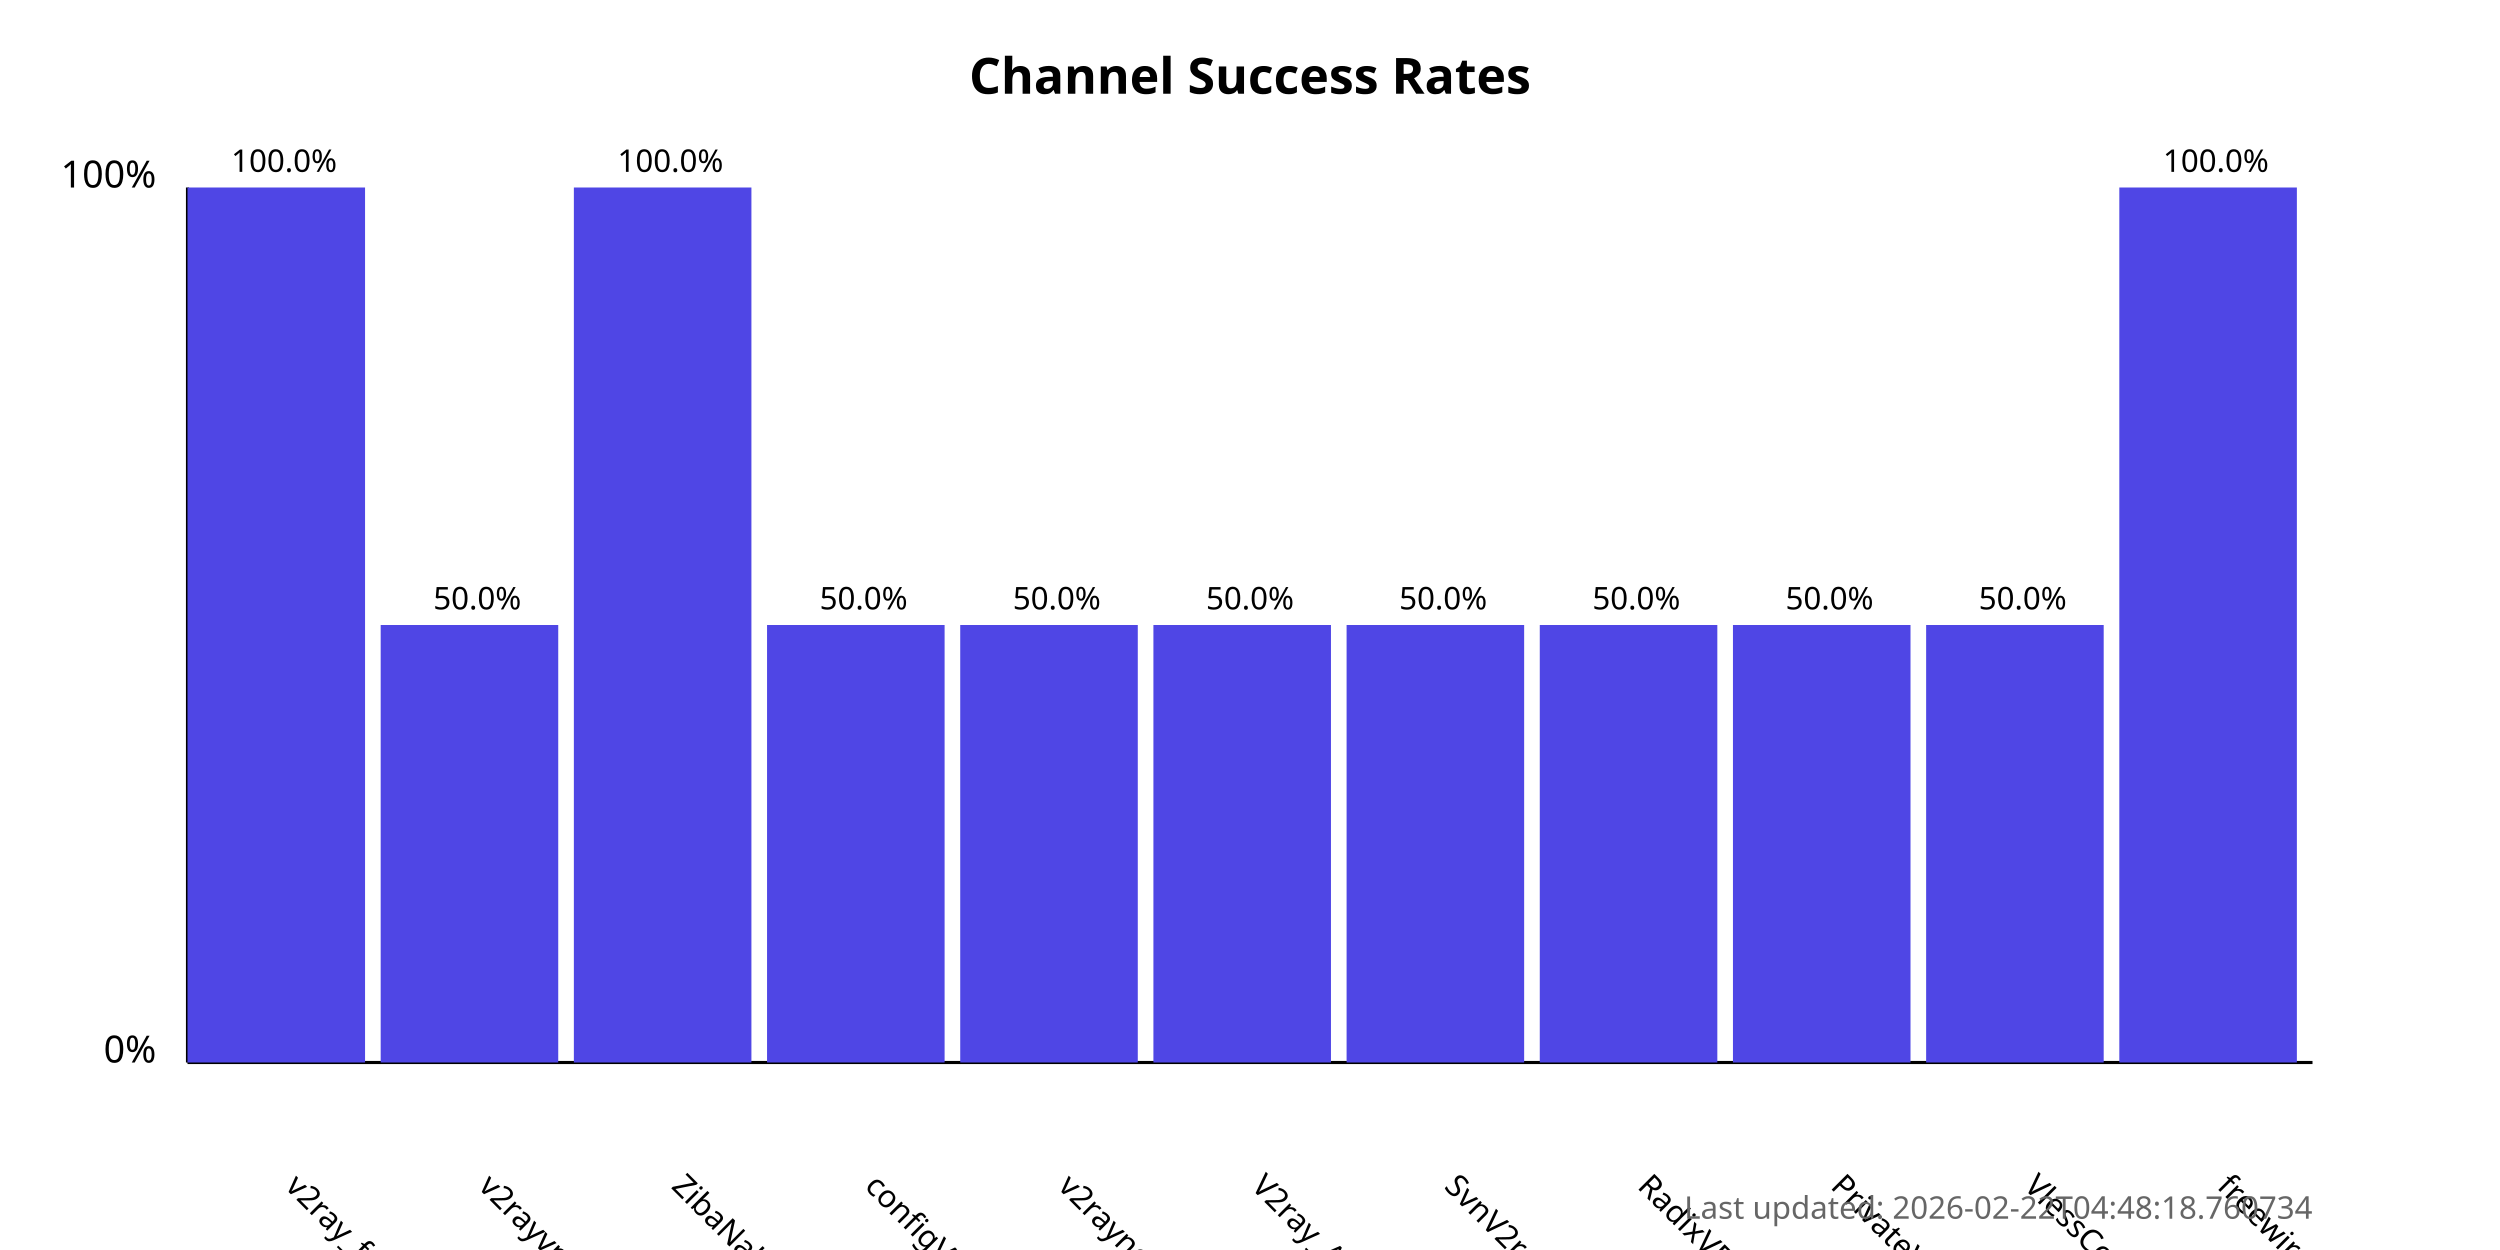
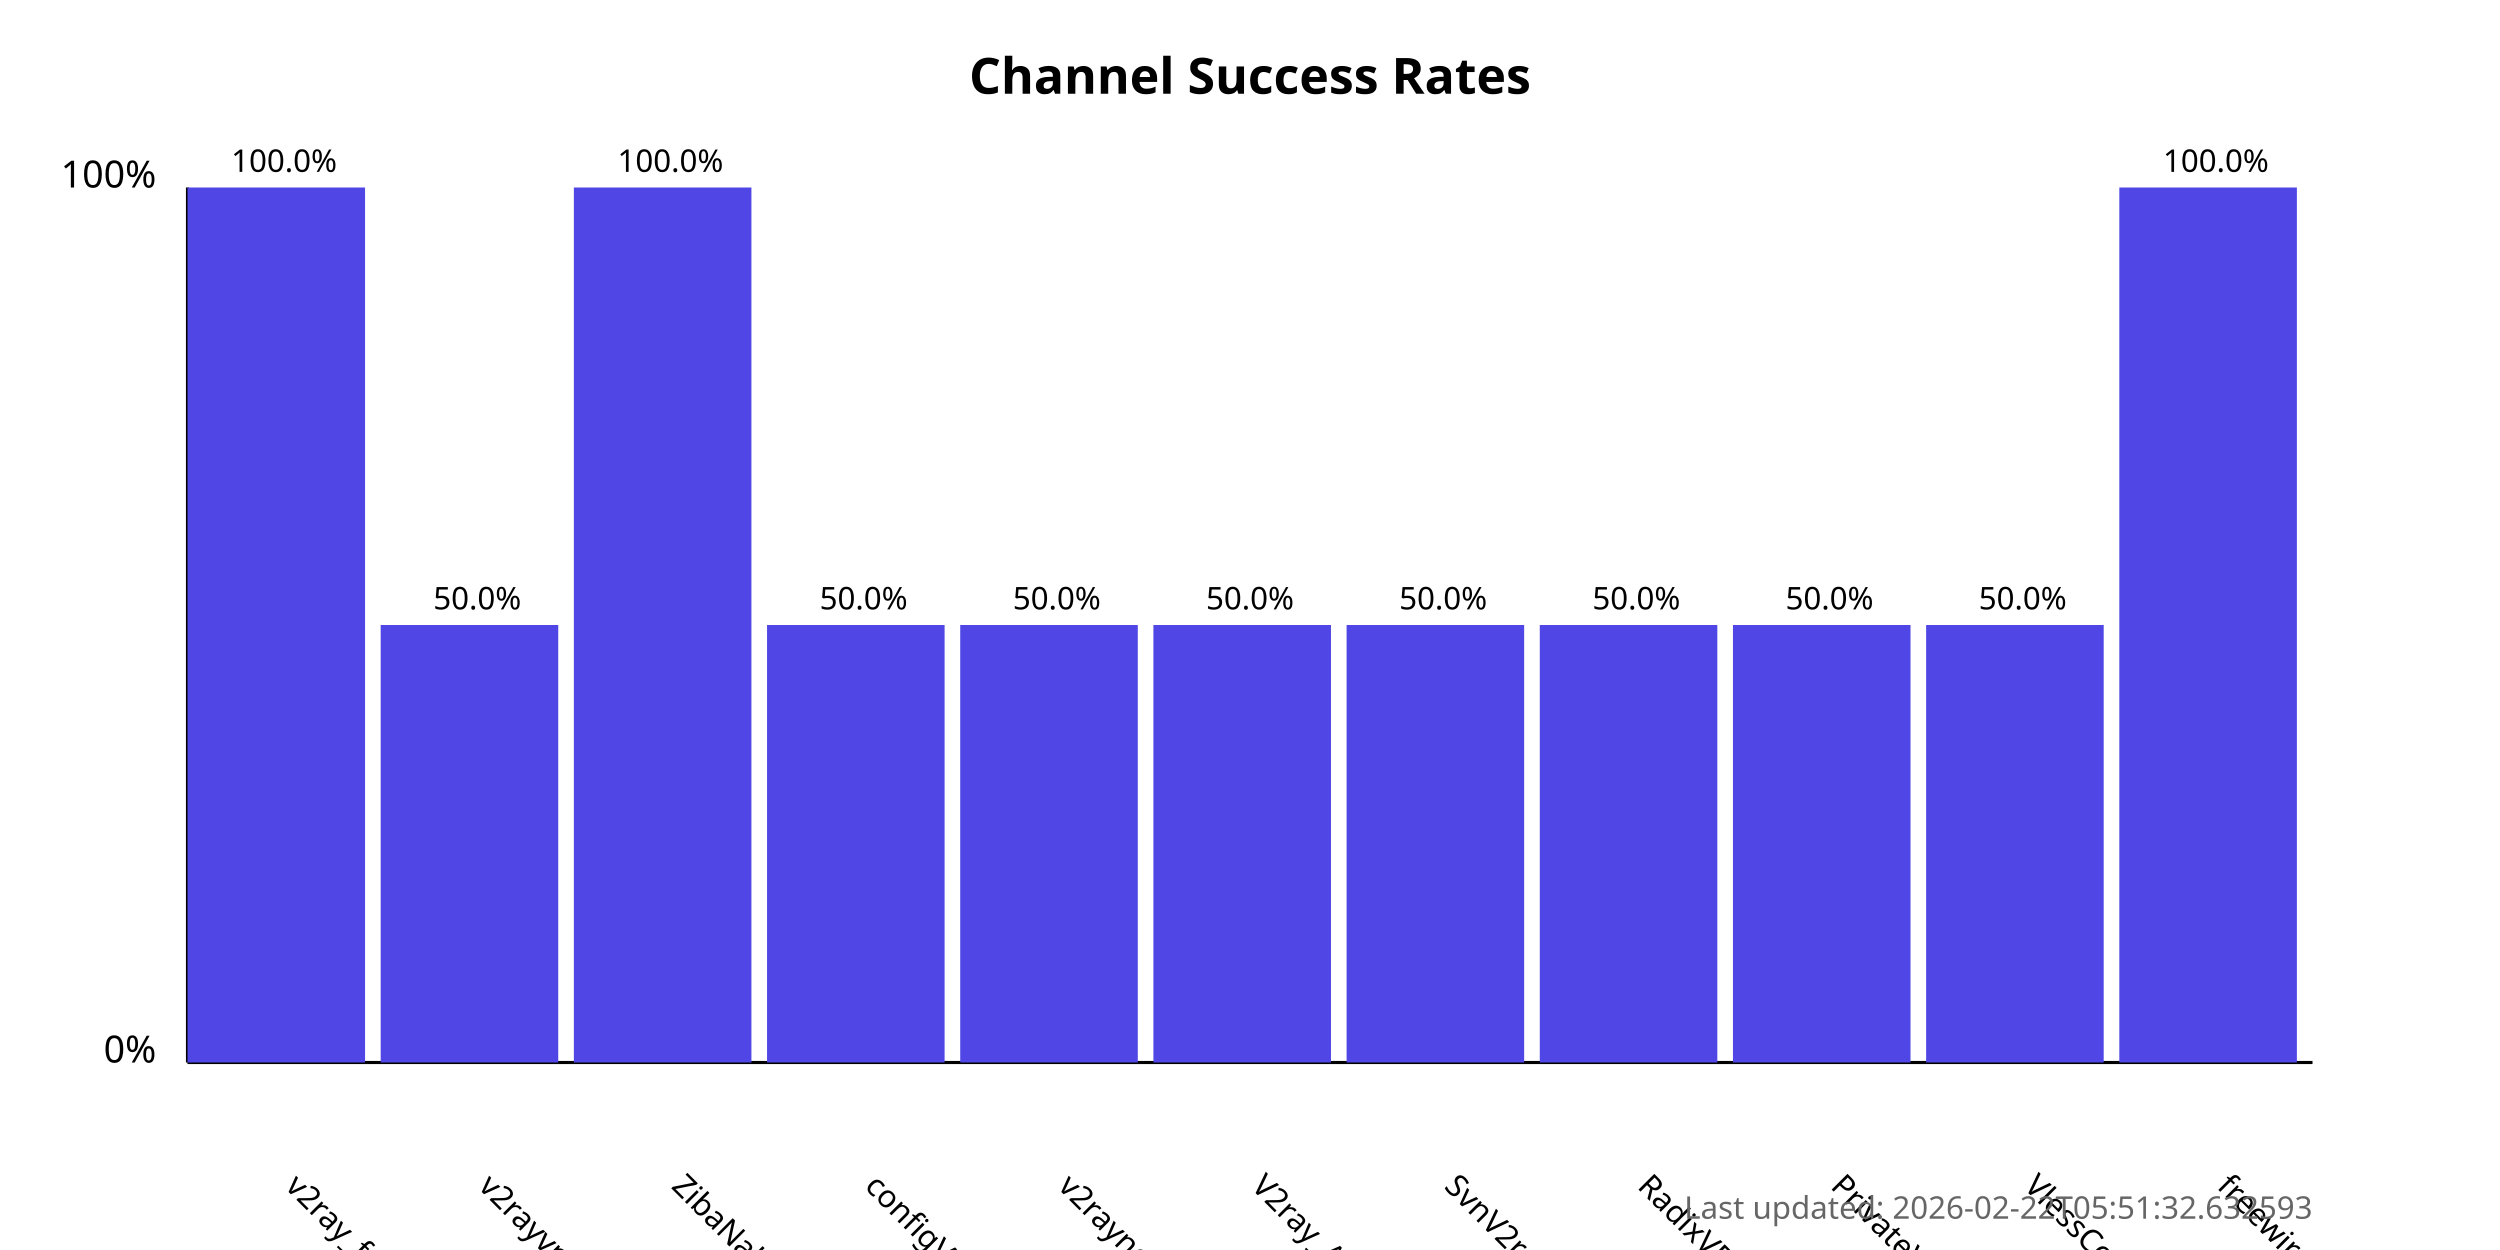
<svg xmlns="http://www.w3.org/2000/svg" width="800" height="400">
  <style>
            .chart-title { font: bold 16px sans-serif; }
            .axis-label { font: 12px sans-serif; }
            .tick-label { font: 10px sans-serif; }
            .bar { fill: #4f46e5; }
            .bar:hover { fill: #6366f1; }
            .timestamp { font: 10px sans-serif; fill: #666; }
        </style>
  <text x="400.0" y="30" text-anchor="middle" class="chart-title">
            Channel Success Rates
        </text>
  <line x1="60" y1="340" x2="60" y2="60" stroke="black" stroke-width="1" />
  <line x1="60" y1="340" x2="740" y2="340" stroke="black" stroke-width="1" />
  <text x="50" y="340" text-anchor="end" class="axis-label">0%</text>
  <text x="50" y="60" text-anchor="end" class="axis-label">100%</text>
  <g>
    <rect x="60" y="60.0" width="56.818" height="280.0" class="bar" />
    <text x="90.909" y="380" transform="rotate(45, 90.90909, 380)" text-anchor="start" class="tick-label">
                v2ray_free_conf
            </text>
    <text x="90.909" y="55.0" text-anchor="middle" class="tick-label">
                100.0%
            </text>
  </g>
  <g>
    <rect x="121.818" y="200.0" width="56.818" height="140.0" class="bar" />
    <text x="152.727" y="380" transform="rotate(45, 152.7273, 380)" text-anchor="start" class="tick-label">
                v2rayvpno
            </text>
    <text x="152.727" y="195.0" text-anchor="middle" class="tick-label">
                50.0%
            </text>
  </g>
  <g>
    <rect x="183.636" y="60.0" width="56.818" height="280.0" class="bar" />
    <text x="214.545" y="380" transform="rotate(45, 214.5455, 380)" text-anchor="start" class="tick-label">
                ZibaNabz
            </text>
    <text x="214.545" y="55.0" text-anchor="middle" class="tick-label">
                100.0%
            </text>
  </g>
  <g>
    <rect x="245.455" y="200.0" width="56.818" height="140.0" class="bar" />
    <text x="276.364" y="380" transform="rotate(45, 276.3636, 380)" text-anchor="start" class="tick-label">
                configV2rayForFree
            </text>
    <text x="276.364" y="195.0" text-anchor="middle" class="tick-label">
                50.0%
            </text>
  </g>
  <g>
    <rect x="307.273" y="200.0" width="56.818" height="140.0" class="bar" />
    <text x="338.182" y="380" transform="rotate(45, 338.1818, 380)" text-anchor="start" class="tick-label">
                v2rayngvpn
            </text>
    <text x="338.182" y="195.0" text-anchor="middle" class="tick-label">
                50.0%
            </text>
  </g>
  <g>
    <rect x="369.091" y="200.0" width="56.818" height="140.0" class="bar" />
    <text x="400.0" y="380" transform="rotate(45, 400.0, 380)" text-anchor="start" class="tick-label">
                V2ray_Alpha
            </text>
    <text x="400.0" y="195.0" text-anchor="middle" class="tick-label">
                50.0%
            </text>
  </g>
  <g>
    <rect x="430.909" y="200.0" width="56.818" height="140.0" class="bar" />
    <text x="461.818" y="380" transform="rotate(45, 461.8182, 380)" text-anchor="start" class="tick-label">
                SvnV2ray
            </text>
    <text x="461.818" y="195.0" text-anchor="middle" class="tick-label">
                50.0%
            </text>
  </g>
  <g>
    <rect x="492.727" y="200.0" width="56.818" height="140.0" class="bar" />
    <text x="523.636" y="380" transform="rotate(45, 523.6364, 380)" text-anchor="start" class="tick-label">
                RadixVPN
            </text>
    <text x="523.636" y="195.0" text-anchor="middle" class="tick-label">
                50.0%
            </text>
  </g>
  <g>
    <rect x="554.545" y="200.0" width="56.818" height="140.0" class="bar" />
    <text x="585.455" y="380" transform="rotate(45, 585.4545, 380)" text-anchor="start" class="tick-label">
                PrivateVPNs
            </text>
    <text x="585.455" y="195.0" text-anchor="middle" class="tick-label">
                50.0%
            </text>
  </g>
  <g>
    <rect x="616.364" y="200.0" width="56.818" height="140.0" class="bar" />
    <text x="647.273" y="380" transform="rotate(45, 647.2727, 380)" text-anchor="start" class="tick-label">
                VlessConfig
            </text>
    <text x="647.273" y="195.0" text-anchor="middle" class="tick-label">
                50.0%
            </text>
  </g>
  <g>
    <rect x="678.182" y="60.0" width="56.818" height="280.0" class="bar" />
    <text x="709.091" y="380" transform="rotate(45, 709.0909, 380)" text-anchor="start" class="tick-label">
                freewireguard
            </text>
    <text x="709.091" y="55.0" text-anchor="middle" class="tick-label">
                100.0%
            </text>
  </g>
  <text x="740" y="390" text-anchor="end" class="timestamp">
-             Last updated: 2026-02-22T04:48:18.760734
+             Last updated: 2026-02-22T05:51:32.632593
        </text>
</svg>
